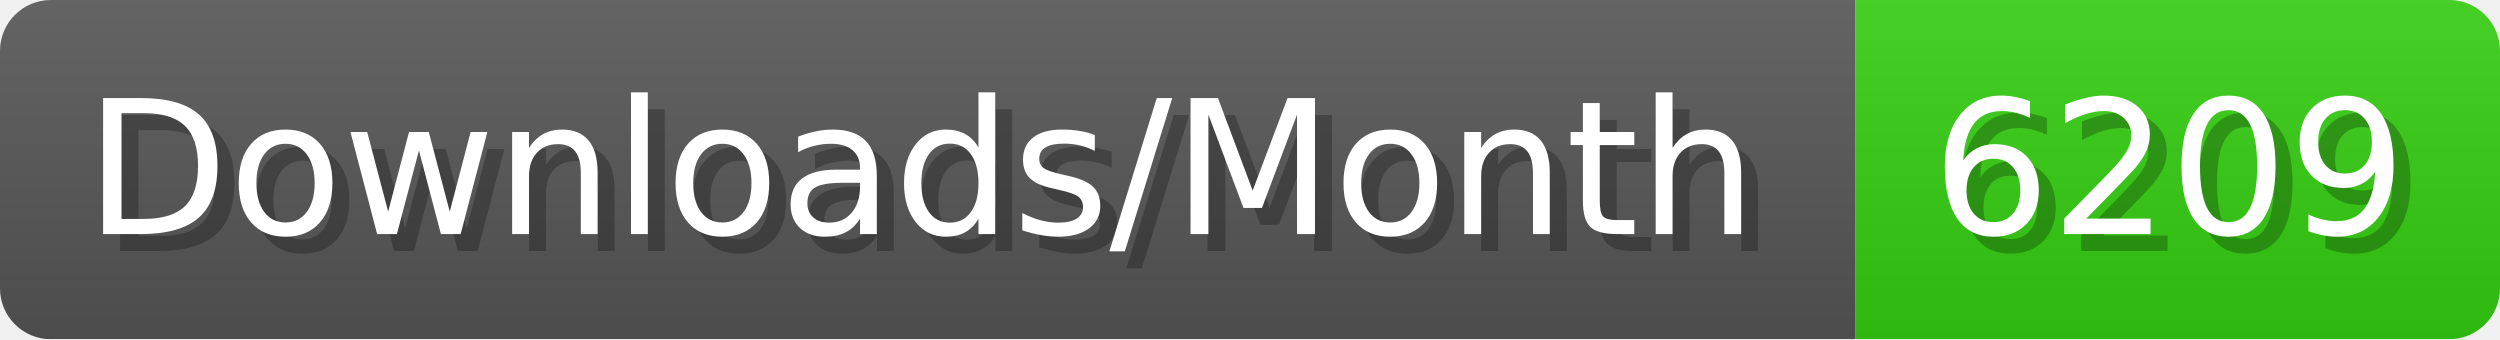
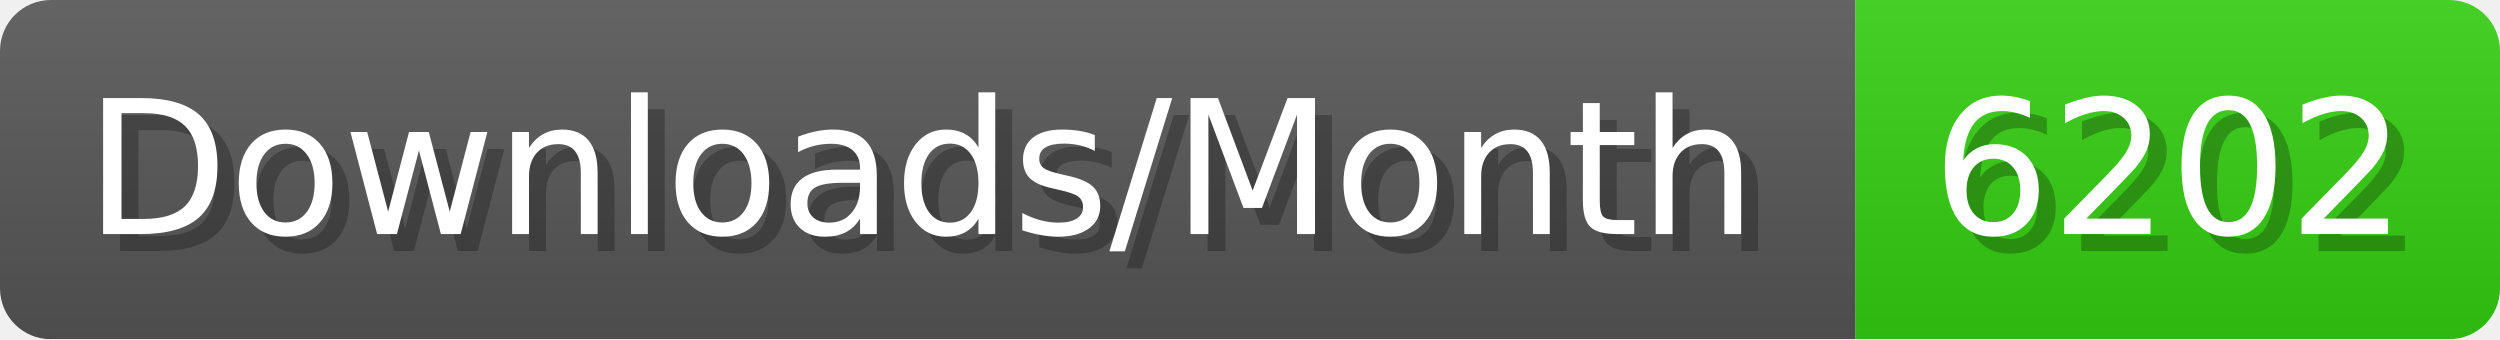
- <svg xmlns="http://www.w3.org/2000/svg" width="147.4" height="20" viewBox="0 0 1474 200" role="img" aria-label="Downloads/Month: 6209">
+ <svg xmlns="http://www.w3.org/2000/svg" width="147.4" height="20" viewBox="0 0 1474 200" role="img" aria-label="Downloads/Month: 6202">
  <linearGradient id="YlXUI" x2="0" y2="100%">
    <stop offset="0" stop-opacity=".1" stop-color="#EEE" />
    <stop offset="1" stop-opacity=".1" />
  </linearGradient>
  <mask id="JHhop">
    <rect width="1474" height="200" rx="30" fill="#FFF" />
  </mask>
  <g mask="url(#JHhop)">
    <rect width="1094" height="200" fill="#555" />
    <rect width="380" height="200" fill="#3C1" x="1094" />
    <rect width="1474" height="200" fill="url(#YlXUI)" />
  </g>
  <g aria-hidden="true" fill="#fff" text-anchor="start" font-family="Verdana,DejaVu Sans,sans-serif" font-size="110">
    <text x="60" y="148" textLength="994" fill="#000" opacity="0.25">Downloads/Month</text>
    <text x="50" y="138" textLength="994">Downloads/Month</text>
-     <text x="1149" y="148" textLength="280" fill="#000" opacity="0.25">6209</text>
-     <text x="1139" y="138" textLength="280">6209</text>
+     <text x="1149" y="148" textLength="280" fill="#000" opacity="0.25">6202</text>
+     <text x="1139" y="138" textLength="280">6202</text>
  </g>
</svg>
